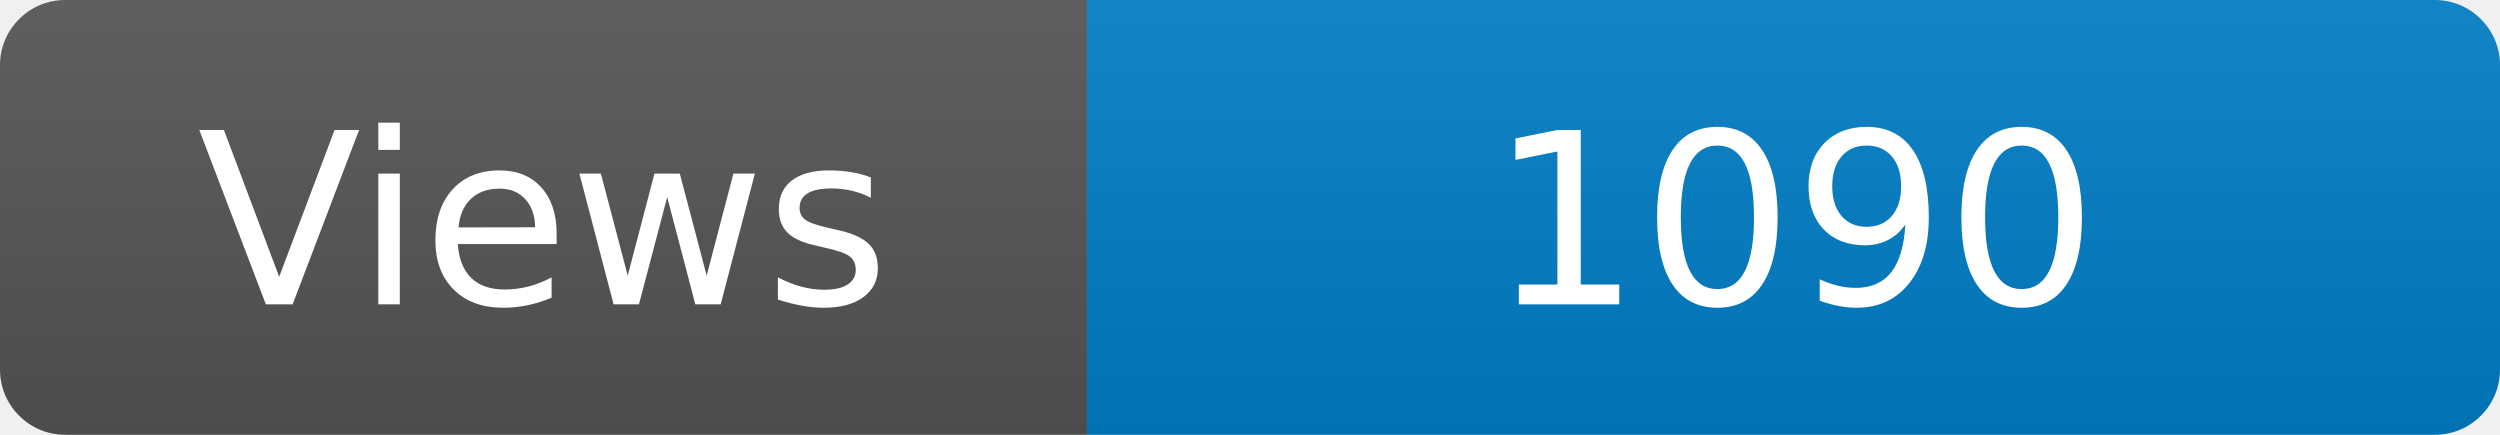
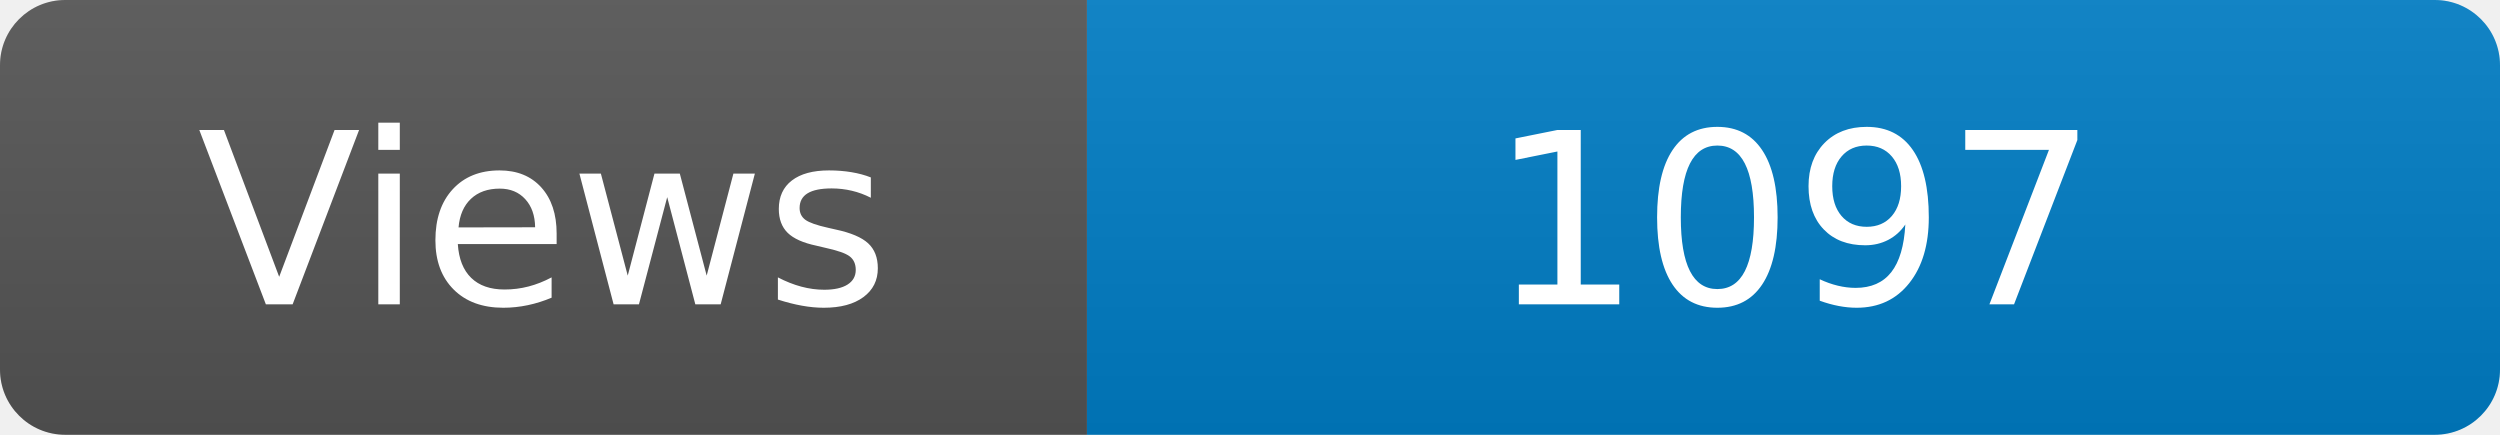
<svg xmlns="http://www.w3.org/2000/svg" width="115" height="20" role="img" aria-label="Maintained?: yes">
  <linearGradient id="s" x2="0" y2="100%">
    <stop offset="0" stop-color="#bbb" stop-opacity=".1" />
    <stop offset="1" stop-opacity=".1" />
  </linearGradient>
  <clipPath id="r">
    <rect width="115" height="20" rx="3" fill="#fff" />
  </clipPath>
  <g clip-path="url(#r)">
    <rect width="50" height="20" fill="#555" />
    <rect x="50" width="160" height="20" fill="#007ec6" />
    <rect width="115" height="20" fill="url(#s)" />
  </g>
  <g fill="#fff" text-anchor="middle" font-family="Verdana,Geneva,DejaVu Sans,sans-serif" font-size="110">
    <text x="250" y="140" transform="scale(.1)" fill="#fff">Views</text>
-     <text x="825" y="140" transform="scale(.1)" fill="#fff">1090</text>
+     <text x="825" y="140" transform="scale(.1)" fill="#fff">1097</text>
  </g>
</svg>
